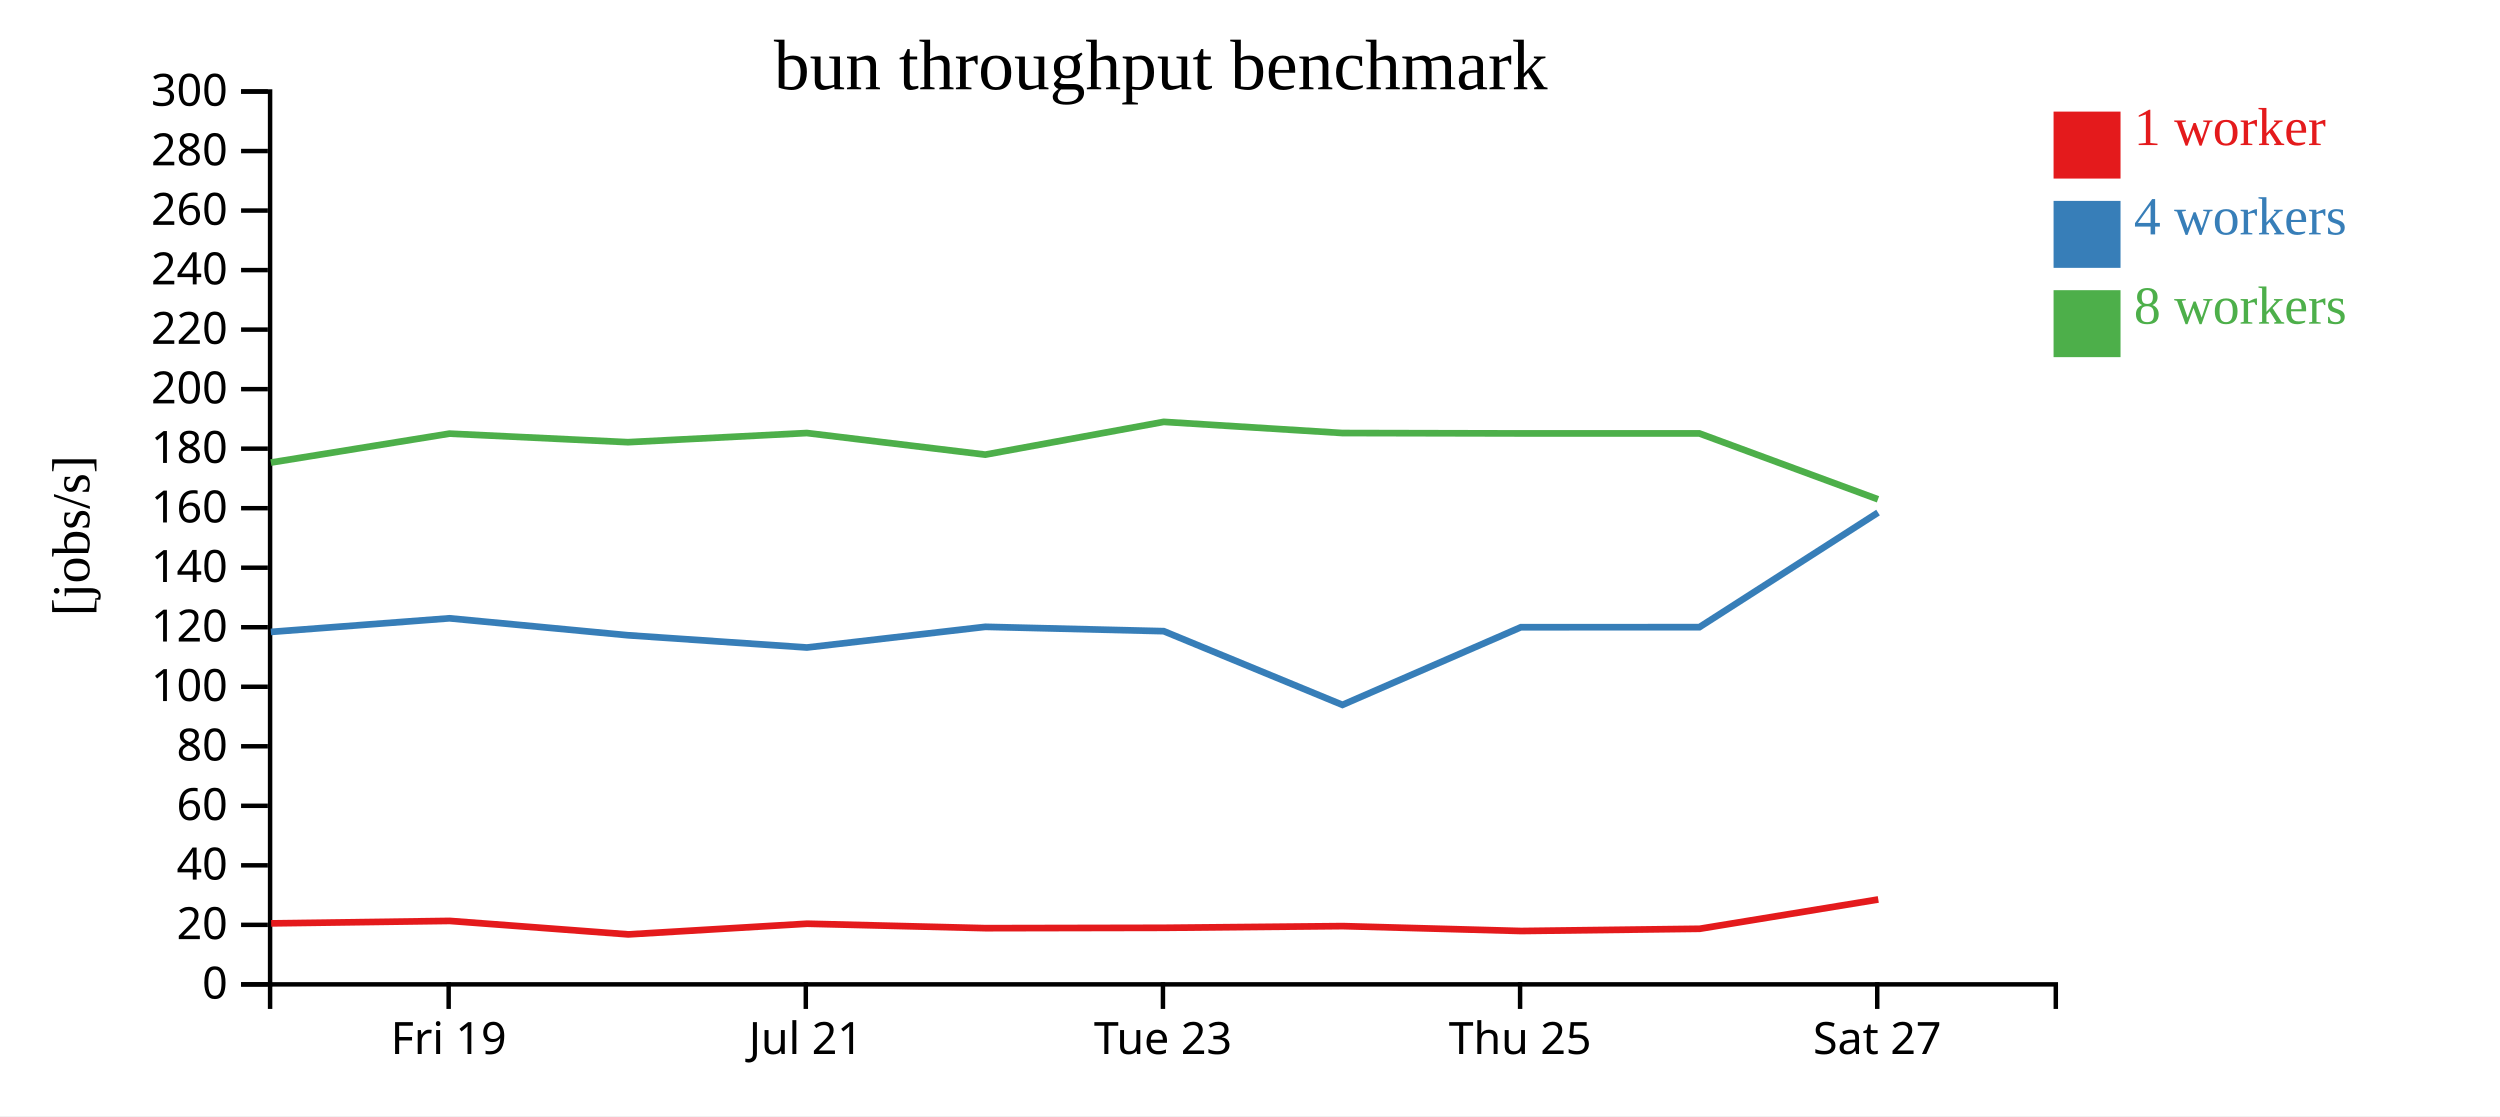
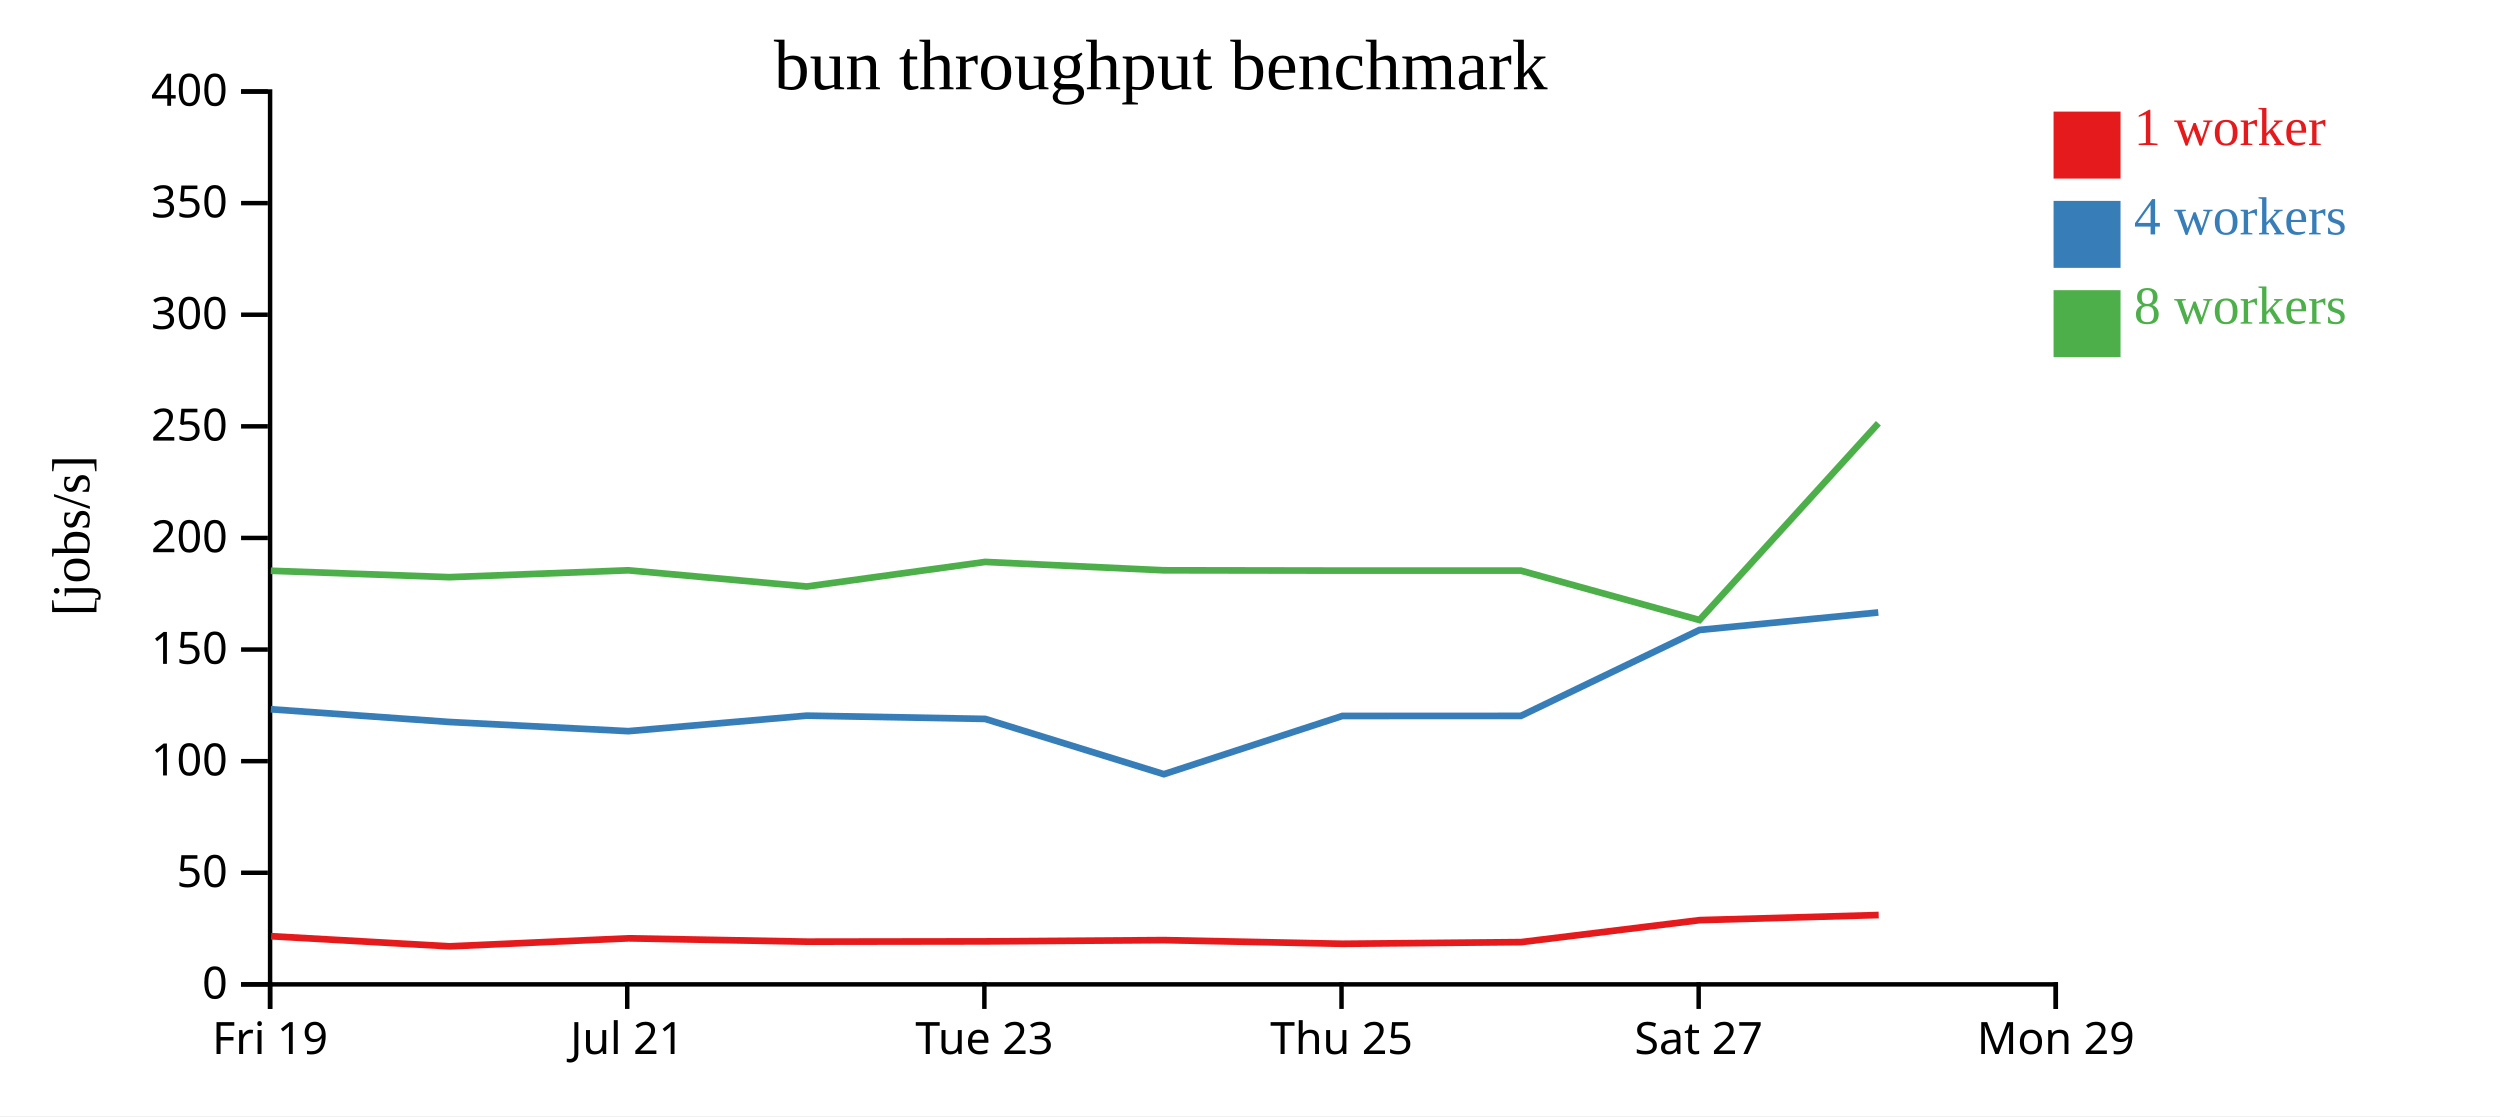
<svg xmlns="http://www.w3.org/2000/svg" width="560" height="250">
  <rect width="100%" height="100%" fill="white" />
  <g transform="translate(60,20)">
    <g transform="translate(0,200)" fill="none" font-size="10" font-family="sans-serif" text-anchor="middle">
      <path class="domain" stroke="currentColor" d="M0.5,6V0.5H400.5V6" />
-       <g class="tick" opacity="1" transform="translate(40.5,0)">
+       <g class="tick" opacity="1" transform="translate(0.5,0)">
        <line stroke="currentColor" y2="6" />
        <text fill="currentColor" y="9" dy="0.71em">Fri 19</text>
      </g>
-       <g class="tick" opacity="1" transform="translate(120.5,0)">
+       <g class="tick" opacity="1" transform="translate(80.5,0)">
        <line stroke="currentColor" y2="6" />
        <text fill="currentColor" y="9" dy="0.71em">Jul 21</text>
      </g>
-       <g class="tick" opacity="1" transform="translate(200.5,0)">
+       <g class="tick" opacity="1" transform="translate(160.5,0)">
        <line stroke="currentColor" y2="6" />
        <text fill="currentColor" y="9" dy="0.71em">Tue 23</text>
      </g>
-       <g class="tick" opacity="1" transform="translate(280.5,0)">
+       <g class="tick" opacity="1" transform="translate(240.5,0)">
        <line stroke="currentColor" y2="6" />
        <text fill="currentColor" y="9" dy="0.71em">Thu 25</text>
      </g>
-       <g class="tick" opacity="1" transform="translate(360.5,0)">
+       <g class="tick" opacity="1" transform="translate(320.5,0)">
        <line stroke="currentColor" y2="6" />
        <text fill="currentColor" y="9" dy="0.71em">Sat 27</text>
+       </g>
+       <g class="tick" opacity="1" transform="translate(400.5,0)">
+         <line stroke="currentColor" y2="6" />
+         <text fill="currentColor" y="9" dy="0.71em">Mon 29</text>
      </g>
    </g>
    <g fill="none" font-size="10" font-family="sans-serif" text-anchor="end">
      <path class="domain" stroke="currentColor" d="M-6,200.5H0.5V0.5H-6" />
      <g class="tick" opacity="1" transform="translate(0,200.5)">
        <line stroke="currentColor" x2="-6" />
        <text fill="currentColor" x="-9" dy="0.32em">0</text>
      </g>
-       <g class="tick" opacity="1" transform="translate(0,187.1667)">
+       <g class="tick" opacity="1" transform="translate(0,175.5)">
        <line stroke="currentColor" x2="-6" />
-         <text fill="currentColor" x="-9" dy="0.32em">20</text>
+         <text fill="currentColor" x="-9" dy="0.32em">50</text>
      </g>
-       <g class="tick" opacity="1" transform="translate(0,173.8333)">
-         <line stroke="currentColor" x2="-6" />
-         <text fill="currentColor" x="-9" dy="0.32em">40</text>
-       </g>
-       <g class="tick" opacity="1" transform="translate(0,160.5)">
-         <line stroke="currentColor" x2="-6" />
-         <text fill="currentColor" x="-9" dy="0.32em">60</text>
-       </g>
-       <g class="tick" opacity="1" transform="translate(0,147.1667)">
-         <line stroke="currentColor" x2="-6" />
-         <text fill="currentColor" x="-9" dy="0.32em">80</text>
-       </g>
-       <g class="tick" opacity="1" transform="translate(0,133.8333)">
+       <g class="tick" opacity="1" transform="translate(0,150.5)">
        <line stroke="currentColor" x2="-6" />
        <text fill="currentColor" x="-9" dy="0.32em">100</text>
      </g>
-       <g class="tick" opacity="1" transform="translate(0,120.5)">
+       <g class="tick" opacity="1" transform="translate(0,125.5)">
        <line stroke="currentColor" x2="-6" />
-         <text fill="currentColor" x="-9" dy="0.32em">120</text>
+         <text fill="currentColor" x="-9" dy="0.32em">150</text>
      </g>
-       <g class="tick" opacity="1" transform="translate(0,107.1667)">
-         <line stroke="currentColor" x2="-6" />
-         <text fill="currentColor" x="-9" dy="0.32em">140</text>
-       </g>
-       <g class="tick" opacity="1" transform="translate(0,93.83333)">
-         <line stroke="currentColor" x2="-6" />
-         <text fill="currentColor" x="-9" dy="0.32em">160</text>
-       </g>
-       <g class="tick" opacity="1" transform="translate(0,80.5)">
-         <line stroke="currentColor" x2="-6" />
-         <text fill="currentColor" x="-9" dy="0.32em">180</text>
-       </g>
-       <g class="tick" opacity="1" transform="translate(0,67.16667)">
+       <g class="tick" opacity="1" transform="translate(0,100.5)">
        <line stroke="currentColor" x2="-6" />
        <text fill="currentColor" x="-9" dy="0.32em">200</text>
      </g>
-       <g class="tick" opacity="1" transform="translate(0,53.83333)">
+       <g class="tick" opacity="1" transform="translate(0,75.5)">
        <line stroke="currentColor" x2="-6" />
-         <text fill="currentColor" x="-9" dy="0.32em">220</text>
+         <text fill="currentColor" x="-9" dy="0.32em">250</text>
      </g>
-       <g class="tick" opacity="1" transform="translate(0,40.5)">
+       <g class="tick" opacity="1" transform="translate(0,50.5)">
        <line stroke="currentColor" x2="-6" />
-         <text fill="currentColor" x="-9" dy="0.32em">240</text>
+         <text fill="currentColor" x="-9" dy="0.32em">300</text>
      </g>
-       <g class="tick" opacity="1" transform="translate(0,27.16667)">
+       <g class="tick" opacity="1" transform="translate(0,25.5)">
        <line stroke="currentColor" x2="-6" />
-         <text fill="currentColor" x="-9" dy="0.32em">260</text>
-       </g>
-       <g class="tick" opacity="1" transform="translate(0,13.83333)">
-         <line stroke="currentColor" x2="-6" />
-         <text fill="currentColor" x="-9" dy="0.32em">280</text>
+         <text fill="currentColor" x="-9" dy="0.32em">350</text>
      </g>
      <g class="tick" opacity="1" transform="translate(0,0.5)">
        <line stroke="currentColor" x2="-6" />
-         <text fill="currentColor" x="-9" dy="0.32em">300</text>
+         <text fill="currentColor" x="-9" dy="0.32em">400</text>
      </g>
    </g>
    <text text-anchor="middle" style="font-size: 12px" transform="rotate(-90)" y="-40" x="-100">[jobs/s]</text>
    <text text-anchor="middle" style="font-size: 16px" y="0" x="200">bun throughput benchmark</text>
-     <path class="line" fill="none" stroke="#e41a1c" stroke-width="1.5" d="M0.742,186.835L40.736,186.285L80.738,189.305L120.803,186.913L160.781,187.91L200.744,187.828L240.775,187.45L280.745,188.546L320.735,188.047L360.738,181.479" />
-     <path class="line" fill="none" stroke="#377eb8" stroke-width="1.5" d="M0.675,121.55L40.664,118.5L80.665,122.3L120.743,125.043L160.711,120.408L200.678,121.384L240.707,137.892L280.674,120.502L320.667,120.483L360.681,94.814" />
-     <path class="line" fill="none" stroke="#4daf4a" stroke-width="1.5" d="M0.674,83.613L40.664,77.135L80.659,79.052L120.736,76.999L160.703,81.839L200.674,74.498L240.69,76.999L280.674,77.089L320.659,77.089L360.669,91.845" />
+     <path class="line" fill="none" stroke="#e41a1c" stroke-width="1.5" d="M0.736,189.714L40.738,191.979L80.803,190.185L120.781,190.932L160.744,190.871L200.775,190.588L240.745,191.41L280.735,191.036L320.738,186.11L360.829,184.965" />
+     <path class="line" fill="none" stroke="#377eb8" stroke-width="1.5" d="M0.664,138.875L40.665,141.725L80.743,143.782L120.711,140.306L160.678,141.038L200.707,153.419L240.674,140.377L280.667,140.363L320.681,121.111L360.74,117.191" />
+     <path class="line" fill="none" stroke="#4daf4a" stroke-width="1.5" d="M0.664,107.851L40.659,109.289L80.736,107.749L120.703,111.379L160.674,105.873L200.69,107.749L240.674,107.817L280.659,107.817L320.669,118.884L360.757,74.812" />
    <rect class="dot" x="400" y="5" width="15" height="15" style="fill: #e41a1c;" />
    <rect class="dot" x="400" y="25" width="15" height="15" style="fill: #377eb8;" />
    <rect class="dot" x="400" y="45" width="15" height="15" style="fill: #4daf4a;" />
    <text class="label" x="418" y="12.5" style="fill: #e41a1c; alignment-baseline: middle;" text-anchor="left">1 worker</text>
    <text class="label" x="418" y="32.5" style="fill: #377eb8; alignment-baseline: middle;" text-anchor="left">4 workers</text>
    <text class="label" x="418" y="52.5" style="fill: #4daf4a; alignment-baseline: middle;" text-anchor="left">8 workers</text>
  </g>
</svg>
